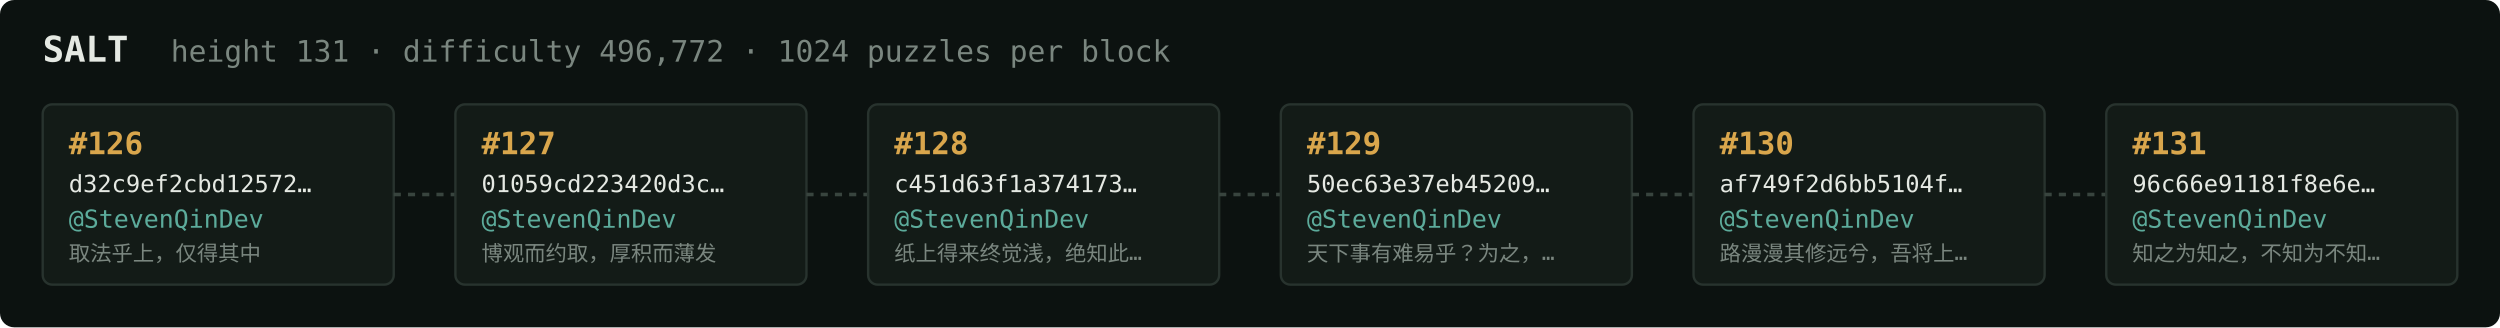
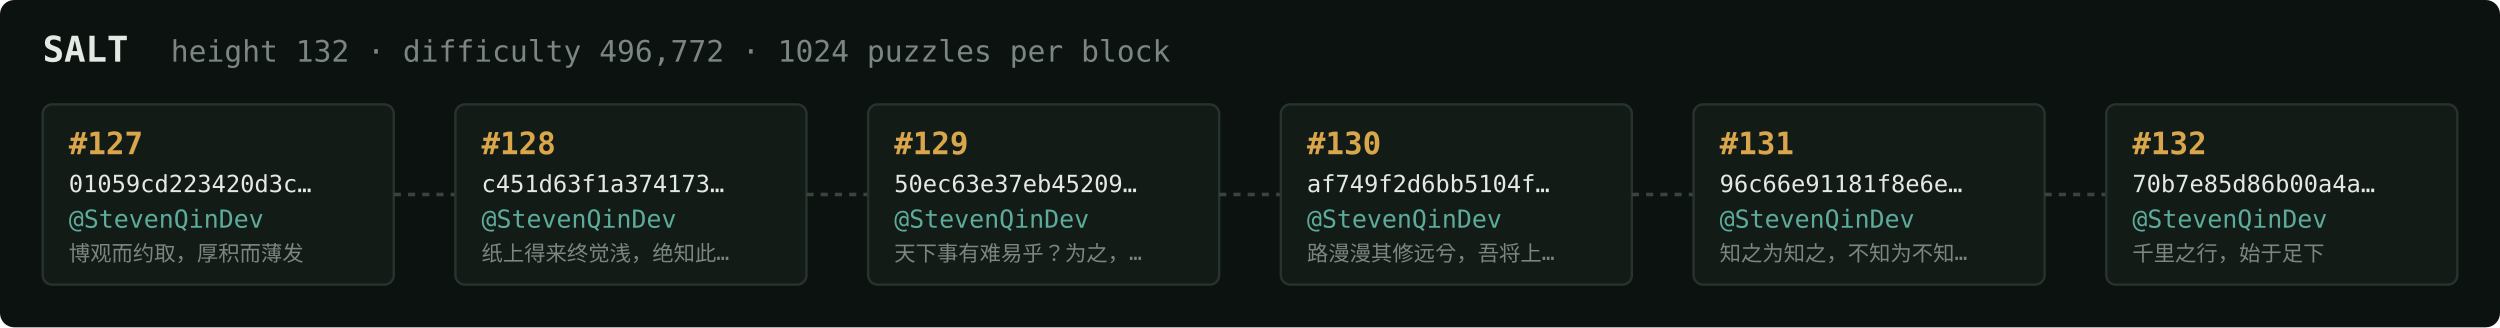
<svg xmlns="http://www.w3.org/2000/svg" width="1054" height="138" viewBox="0 0 1054 138" font-family="ui-monospace,SFMono-Regular,Menlo,monospace">
  <rect fill="#0c1210" width="1054" height="138" rx="6" />
  <text x="18" y="26" fill="#e5e9e3" font-size="15" font-weight="700">SALT</text>
-   <text x="72" y="26" fill="#7a867f" font-size="12.5">height 131 · difficulty 496,772 · 1024 puzzles per block</text>
+   <text x="72" y="26" fill="#7a867f" font-size="12.5">height 132 · difficulty 496,772 · 1024 puzzles per block</text>
  <rect x="18" y="44" width="148" height="76" rx="4" fill="#131b17" stroke="#28332e" stroke-width="1" />
-   <text x="29" y="65" fill="#d9a64c" font-size="13" font-weight="700">#126</text>
-   <text x="29" y="81" fill="#e5e9e3" font-size="10">d32c9ef2cbd12572…</text>
+   <text x="29" y="65" fill="#d9a64c" font-size="13" font-weight="700">#127</text>
+   <text x="29" y="81" fill="#e5e9e3" font-size="10">01059cd223420d3c…</text>
  <text x="29" y="96" fill="#5cab9b" font-size="10.5">@StevenQinDev</text>
-   <text x="29" y="110" fill="#7a867f" font-size="9">取法乎上，仅得其中</text>
+   <text x="29" y="110" fill="#7a867f" font-size="9">博观而约取，厚积而薄发</text>
  <line x1="166" y1="82.0" x2="192" y2="82.0" stroke="#38443e" stroke-width="1.5" stroke-dasharray="3 3" />
  <rect x="192" y="44" width="148" height="76" rx="4" fill="#131b17" stroke="#28332e" stroke-width="1" />
-   <text x="203" y="65" fill="#d9a64c" font-size="13" font-weight="700">#127</text>
-   <text x="203" y="81" fill="#e5e9e3" font-size="10">01059cd223420d3c…</text>
+   <text x="203" y="65" fill="#d9a64c" font-size="13" font-weight="700">#128</text>
+   <text x="203" y="81" fill="#e5e9e3" font-size="10">c451d63f1a374173…</text>
  <text x="203" y="96" fill="#5cab9b" font-size="10.5">@StevenQinDev</text>
-   <text x="203" y="110" fill="#7a867f" font-size="9">博观而约取，厚积而薄发</text>
+   <text x="203" y="110" fill="#7a867f" font-size="9">纸上得来终觉浅，绝知此…</text>
  <line x1="340" y1="82.0" x2="366" y2="82.0" stroke="#38443e" stroke-width="1.5" stroke-dasharray="3 3" />
  <rect x="366" y="44" width="148" height="76" rx="4" fill="#131b17" stroke="#28332e" stroke-width="1" />
-   <text x="377" y="65" fill="#d9a64c" font-size="13" font-weight="700">#128</text>
-   <text x="377" y="81" fill="#e5e9e3" font-size="10">c451d63f1a374173…</text>
+   <text x="377" y="65" fill="#d9a64c" font-size="13" font-weight="700">#129</text>
+   <text x="377" y="81" fill="#e5e9e3" font-size="10">50ec63e37eb45209…</text>
  <text x="377" y="96" fill="#5cab9b" font-size="10.5">@StevenQinDev</text>
-   <text x="377" y="110" fill="#7a867f" font-size="9">纸上得来终觉浅，绝知此…</text>
+   <text x="377" y="110" fill="#7a867f" font-size="9">天下事有难易乎？为之，…</text>
  <line x1="514" y1="82.0" x2="540" y2="82.0" stroke="#38443e" stroke-width="1.5" stroke-dasharray="3 3" />
  <rect x="540" y="44" width="148" height="76" rx="4" fill="#131b17" stroke="#28332e" stroke-width="1" />
-   <text x="551" y="65" fill="#d9a64c" font-size="13" font-weight="700">#129</text>
-   <text x="551" y="81" fill="#e5e9e3" font-size="10">50ec63e37eb45209…</text>
+   <text x="551" y="65" fill="#d9a64c" font-size="13" font-weight="700">#130</text>
+   <text x="551" y="81" fill="#e5e9e3" font-size="10">af749f2d6bb5104f…</text>
  <text x="551" y="96" fill="#5cab9b" font-size="10.5">@StevenQinDev</text>
-   <text x="551" y="110" fill="#7a867f" font-size="9">天下事有难易乎？为之，…</text>
+   <text x="551" y="110" fill="#7a867f" font-size="9">路漫漫其修远兮，吾将上…</text>
  <line x1="688" y1="82.0" x2="714" y2="82.0" stroke="#38443e" stroke-width="1.5" stroke-dasharray="3 3" />
  <rect x="714" y="44" width="148" height="76" rx="4" fill="#131b17" stroke="#28332e" stroke-width="1" />
-   <text x="725" y="65" fill="#d9a64c" font-size="13" font-weight="700">#130</text>
-   <text x="725" y="81" fill="#e5e9e3" font-size="10">af749f2d6bb5104f…</text>
+   <text x="725" y="65" fill="#d9a64c" font-size="13" font-weight="700">#131</text>
+   <text x="725" y="81" fill="#e5e9e3" font-size="10">96c66e91181f8e6e…</text>
  <text x="725" y="96" fill="#5cab9b" font-size="10.5">@StevenQinDev</text>
-   <text x="725" y="110" fill="#7a867f" font-size="9">路漫漫其修远兮，吾将上…</text>
+   <text x="725" y="110" fill="#7a867f" font-size="9">知之为知之，不知为不知…</text>
  <line x1="862" y1="82.0" x2="888" y2="82.0" stroke="#38443e" stroke-width="1.5" stroke-dasharray="3 3" />
  <rect x="888" y="44" width="148" height="76" rx="4" fill="#131b17" stroke="#28332e" stroke-width="1" />
-   <text x="899" y="65" fill="#d9a64c" font-size="13" font-weight="700">#131</text>
-   <text x="899" y="81" fill="#e5e9e3" font-size="10">96c66e91181f8e6e…</text>
+   <text x="899" y="65" fill="#d9a64c" font-size="13" font-weight="700">#132</text>
+   <text x="899" y="81" fill="#e5e9e3" font-size="10">70b7e85d86b00a4a…</text>
  <text x="899" y="96" fill="#5cab9b" font-size="10.5">@StevenQinDev</text>
-   <text x="899" y="110" fill="#7a867f" font-size="9">知之为知之，不知为不知…</text>
+   <text x="899" y="110" fill="#7a867f" font-size="9">千里之行，始于足下</text>
</svg>
